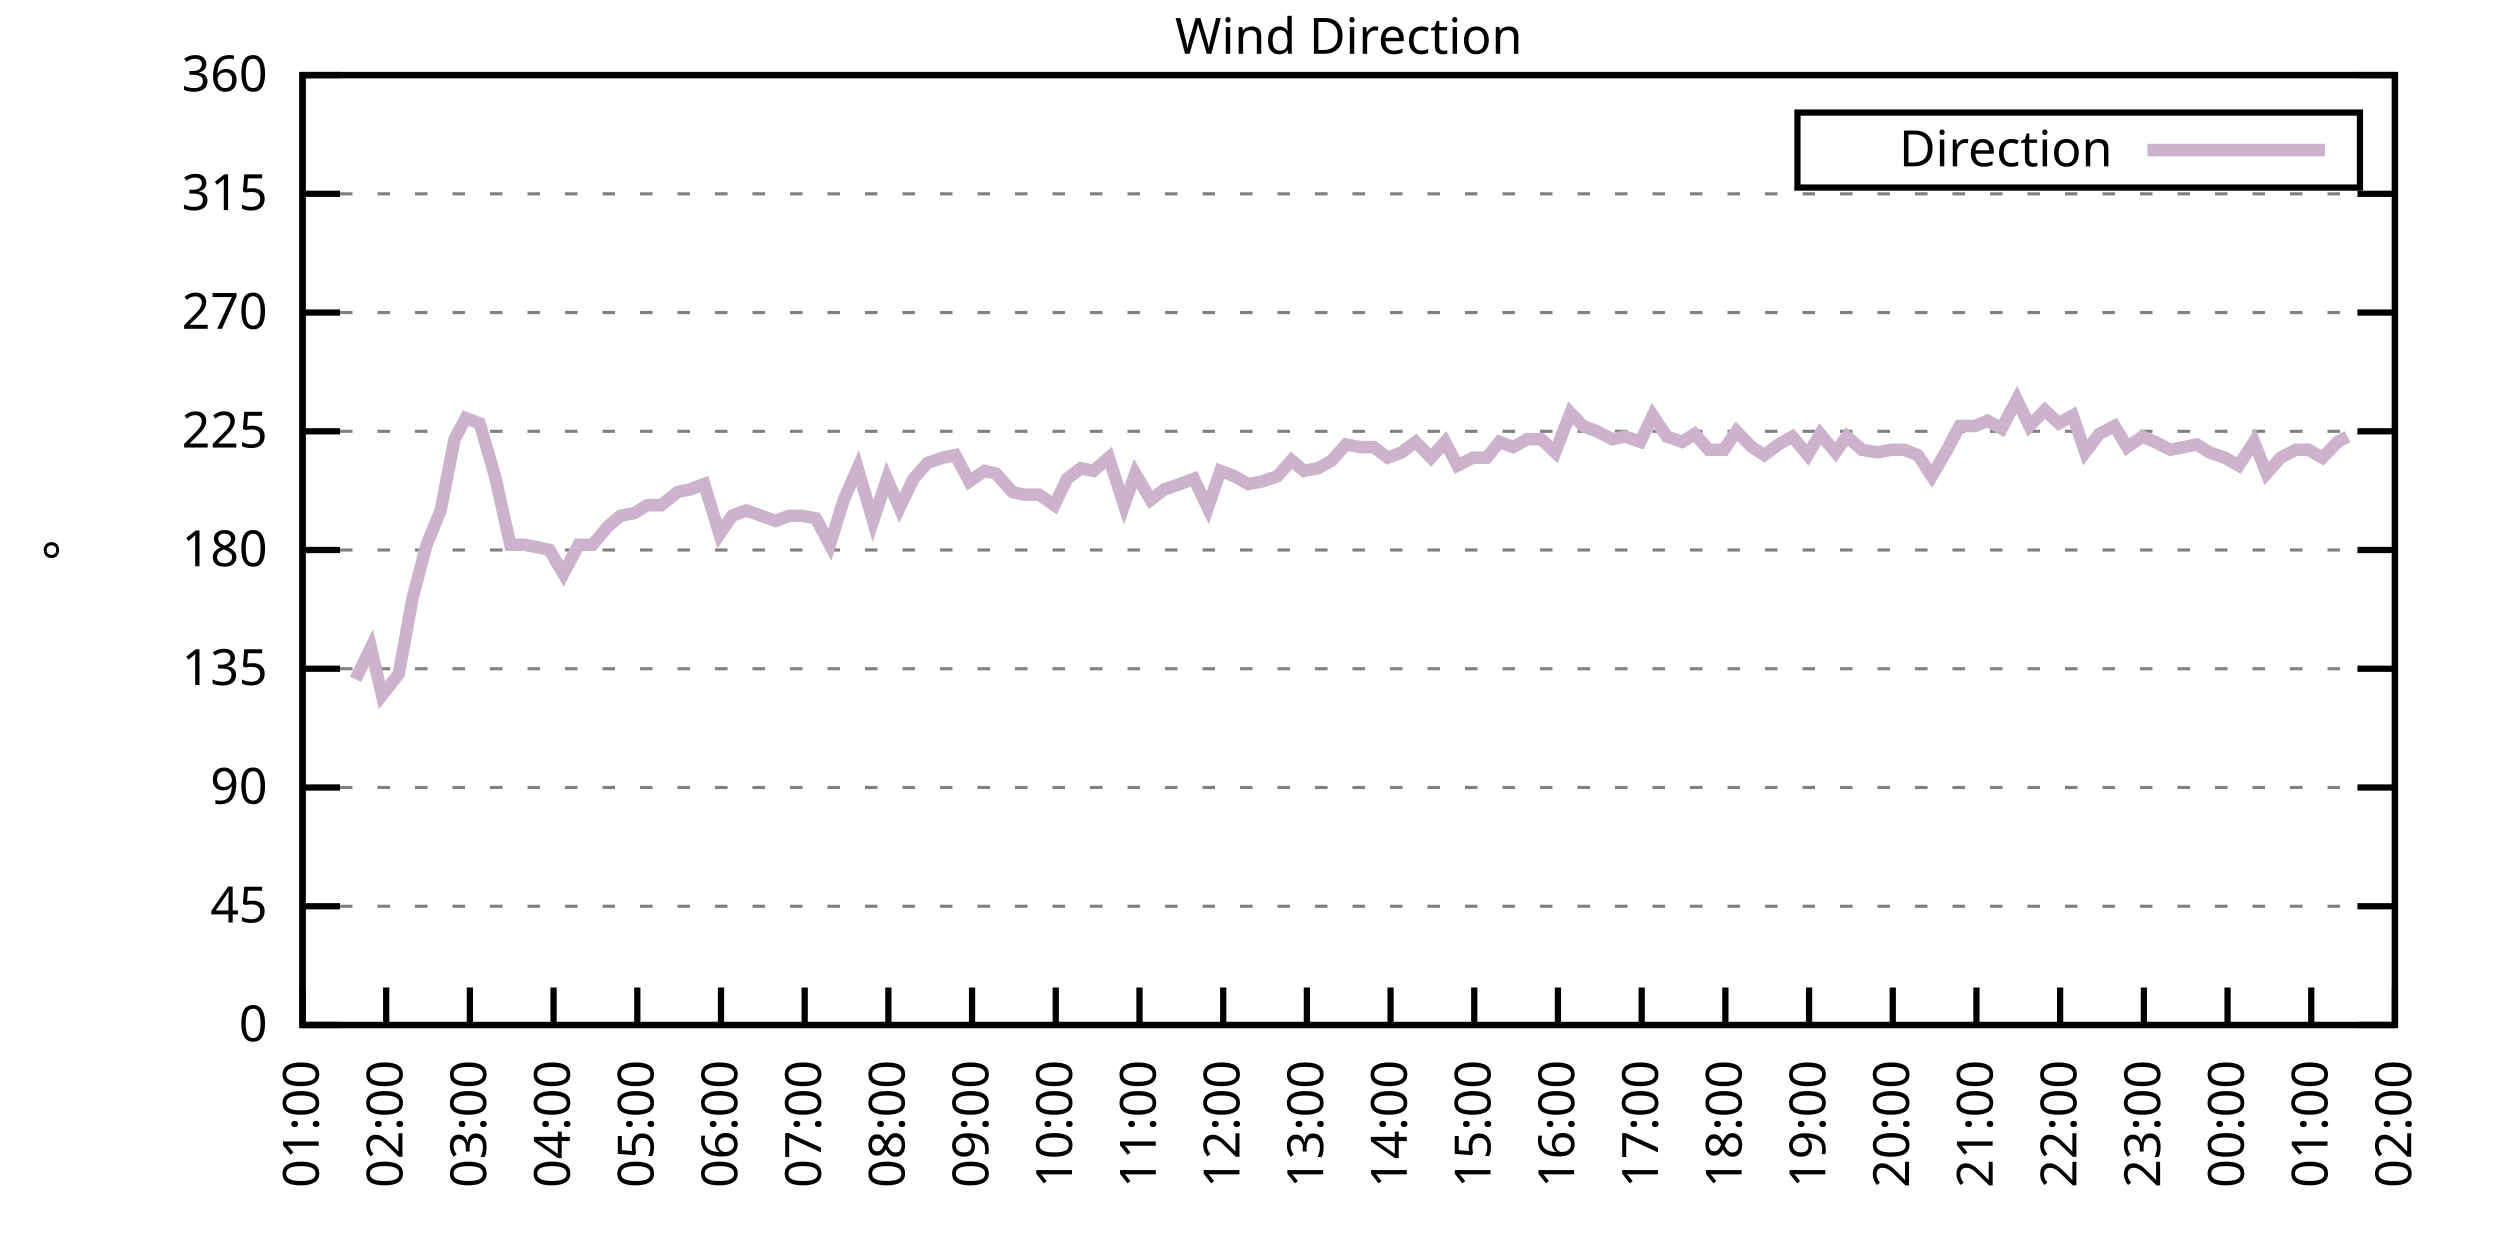
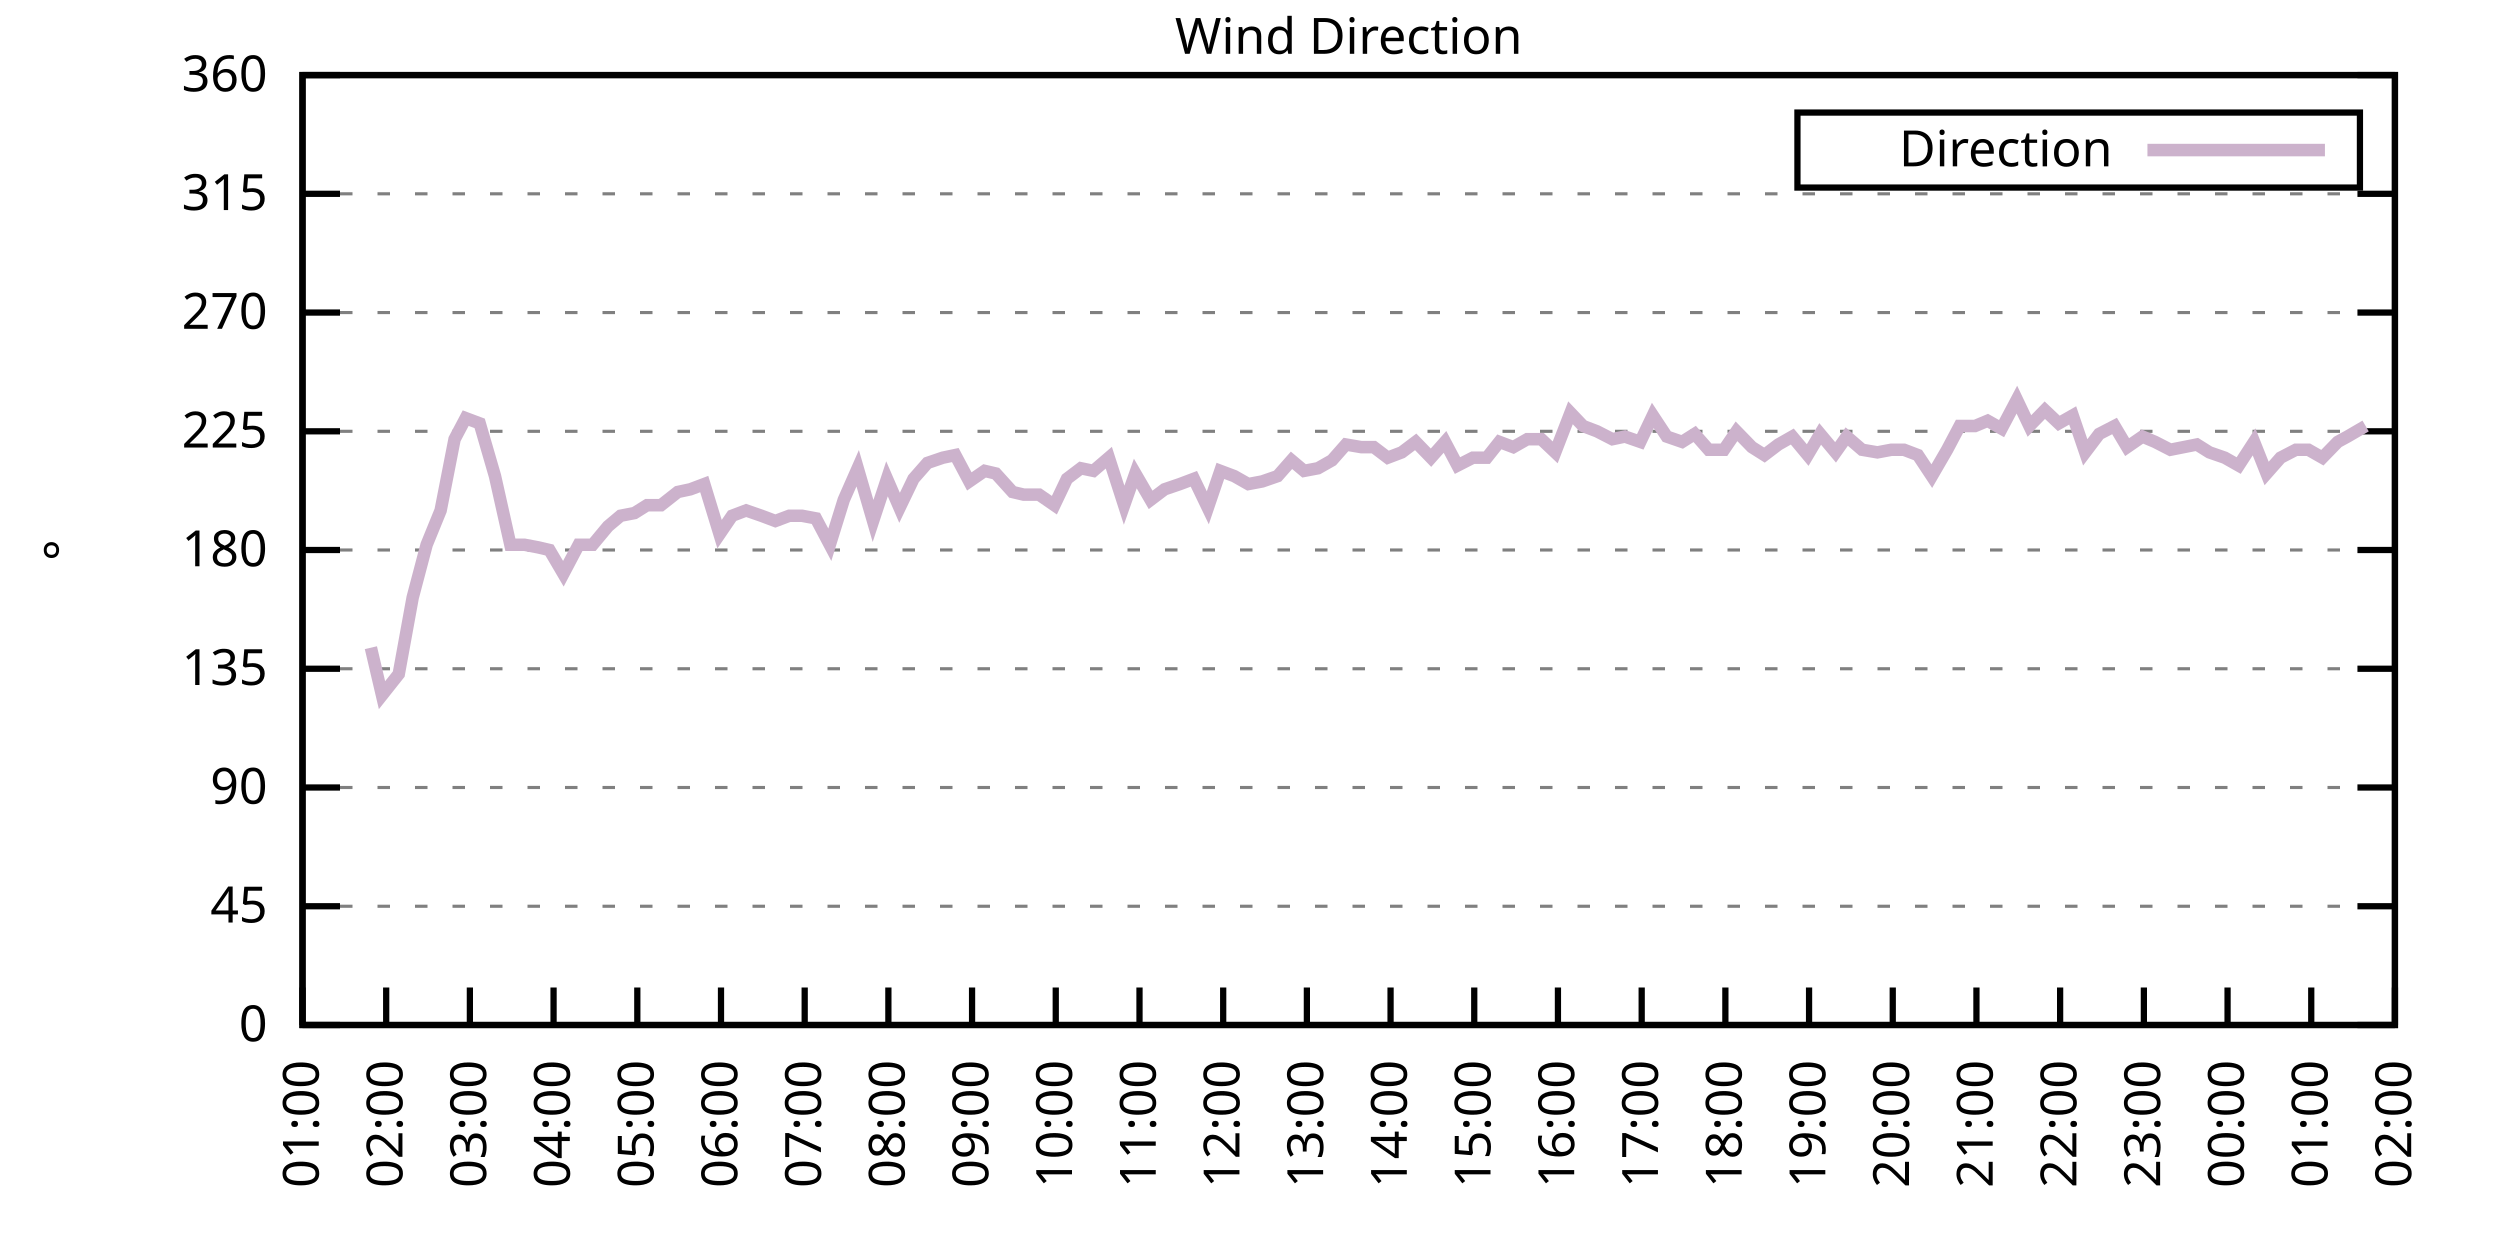
<svg xmlns="http://www.w3.org/2000/svg" xmlns:xlink="http://www.w3.org/1999/xlink" width="400" height="200" viewBox="0 0 400 200">
  <g id="gnuplot_canvas">
    <rect x="0" y="0" width="400" height="200" fill="none" />
    <defs>
      <circle id="gpDot" r="0.5" stroke-width="0.5" stroke="currentColor" />
      <path id="gpPt0" stroke-width="0.333" stroke="currentColor" d="M-1,0 h2 M0,-1 v2" />
      <path id="gpPt1" stroke-width="0.333" stroke="currentColor" d="M-1,-1 L1,1 M1,-1 L-1,1" />
      <path id="gpPt2" stroke-width="0.333" stroke="currentColor" d="M-1,0 L1,0 M0,-1 L0,1 M-1,-1 L1,1 M-1,1 L1,-1" />
      <rect id="gpPt3" stroke-width="0.333" stroke="currentColor" x="-1" y="-1" width="2" height="2" />
      <rect id="gpPt4" stroke-width="0.333" stroke="currentColor" fill="currentColor" x="-1" y="-1" width="2" height="2" />
      <circle id="gpPt5" stroke-width="0.333" stroke="currentColor" cx="0" cy="0" r="1" />
      <use xlink:href="#gpPt5" id="gpPt6" fill="currentColor" stroke="none" />
      <path id="gpPt7" stroke-width="0.333" stroke="currentColor" d="M0,-1.33 L-1.33,0.67 L1.33,0.67 z" />
      <use xlink:href="#gpPt7" id="gpPt8" fill="currentColor" stroke="none" />
      <use xlink:href="#gpPt7" id="gpPt9" stroke="currentColor" transform="rotate(180)" />
      <use xlink:href="#gpPt9" id="gpPt10" fill="currentColor" stroke="none" />
      <use xlink:href="#gpPt3" id="gpPt11" stroke="currentColor" transform="rotate(45)" />
      <use xlink:href="#gpPt11" id="gpPt12" fill="currentColor" stroke="none" />
      <path id="gpPt13" stroke-width="0.333" stroke="currentColor" d="M0,1.330 L1.265,0.411 L0.782,-1.067 L-0.782,-1.076 L-1.265,0.411 z" />
      <use xlink:href="#gpPt13" id="gpPt14" fill="currentColor" stroke="none" />
      <filter id="textbox" filterUnits="objectBoundingBox" x="0" y="0" height="1" width="1">
        <feFlood flood-color="white" flood-opacity="1" result="bgnd" />
        <feComposite in="SourceGraphic" in2="bgnd" operator="atop" />
      </filter>
      <filter id="greybox" filterUnits="objectBoundingBox" x="0" y="0" height="1" width="1">
        <feFlood flood-color="lightgrey" flood-opacity="1" result="grey" />
        <feComposite in="SourceGraphic" in2="grey" operator="atop" />
      </filter>
    </defs>
    <g fill="none" color="white" stroke="currentColor" stroke-width="1.00" stroke-linecap="butt" stroke-linejoin="miter">
</g>
    <g fill="none" color="black" stroke="currentColor" stroke-width="1.00" stroke-linecap="butt" stroke-linejoin="miter">
      <g stroke="none" shape-rendering="crispEdges">
        <polygon fill="rgb(255, 255, 255)" points="48.40,164.00 383.18,164.00 383.18,12.02 48.40,12.02 " />
      </g>
    </g>
    <g fill="none" color="black" stroke="currentColor" stroke-width="1.00" stroke-linecap="butt" stroke-linejoin="miter">
</g>
    <g fill="none" color="black" stroke="black" stroke-width="0.50" stroke-linecap="butt" stroke-linejoin="miter">
</g>
    <g fill="none" color="gray" stroke="currentColor" stroke-width="0.50" stroke-linecap="butt" stroke-linejoin="miter">
      <path stroke="gray" stroke-dasharray="2,4" class="gridline" d="M48.40,164.00 L383.19,164.00  " />
    </g>
    <g fill="none" color="gray" stroke="gray" stroke-width="1.00" stroke-linecap="butt" stroke-linejoin="miter">
</g>
    <g fill="none" color="black" stroke="currentColor" stroke-width="1.00" stroke-linecap="butt" stroke-linejoin="miter">
      <path stroke="black" d="M48.40,164.00 L54.40,164.00 M383.19,164.00 L377.19,164.00  " />
      <g transform="translate(42.80,166.60)" stroke="none" fill="black" font-family="Sans" font-size="8.00" text-anchor="end">
        <text>
          <tspan font-family="Sans"> 0</tspan>
        </text>
      </g>
    </g>
    <g fill="none" color="black" stroke="currentColor" stroke-width="1.00" stroke-linecap="butt" stroke-linejoin="miter">
</g>
    <g fill="none" color="black" stroke="black" stroke-width="0.50" stroke-linecap="butt" stroke-linejoin="miter">
</g>
    <g fill="none" color="gray" stroke="currentColor" stroke-width="0.50" stroke-linecap="butt" stroke-linejoin="miter">
      <path stroke="gray" stroke-dasharray="2,4" class="gridline" d="M48.40,145.00 L383.19,145.00  " />
    </g>
    <g fill="none" color="gray" stroke="gray" stroke-width="1.00" stroke-linecap="butt" stroke-linejoin="miter">
</g>
    <g fill="none" color="black" stroke="currentColor" stroke-width="1.00" stroke-linecap="butt" stroke-linejoin="miter">
      <path stroke="black" d="M48.40,145.00 L54.40,145.00 M383.19,145.00 L377.19,145.00  " />
      <g transform="translate(42.80,147.60)" stroke="none" fill="black" font-family="Sans" font-size="8.00" text-anchor="end">
        <text>
          <tspan font-family="Sans"> 45</tspan>
        </text>
      </g>
    </g>
    <g fill="none" color="black" stroke="currentColor" stroke-width="1.00" stroke-linecap="butt" stroke-linejoin="miter">
</g>
    <g fill="none" color="black" stroke="black" stroke-width="0.50" stroke-linecap="butt" stroke-linejoin="miter">
</g>
    <g fill="none" color="gray" stroke="currentColor" stroke-width="0.50" stroke-linecap="butt" stroke-linejoin="miter">
      <path stroke="gray" stroke-dasharray="2,4" class="gridline" d="M48.40,126.00 L383.19,126.00  " />
    </g>
    <g fill="none" color="gray" stroke="gray" stroke-width="1.00" stroke-linecap="butt" stroke-linejoin="miter">
</g>
    <g fill="none" color="black" stroke="currentColor" stroke-width="1.00" stroke-linecap="butt" stroke-linejoin="miter">
      <path stroke="black" d="M48.40,126.00 L54.40,126.00 M383.19,126.00 L377.19,126.00  " />
      <g transform="translate(42.80,128.60)" stroke="none" fill="black" font-family="Sans" font-size="8.00" text-anchor="end">
        <text>
          <tspan font-family="Sans"> 90</tspan>
        </text>
      </g>
    </g>
    <g fill="none" color="black" stroke="currentColor" stroke-width="1.00" stroke-linecap="butt" stroke-linejoin="miter">
</g>
    <g fill="none" color="black" stroke="black" stroke-width="0.50" stroke-linecap="butt" stroke-linejoin="miter">
</g>
    <g fill="none" color="gray" stroke="currentColor" stroke-width="0.50" stroke-linecap="butt" stroke-linejoin="miter">
      <path stroke="gray" stroke-dasharray="2,4" class="gridline" d="M48.40,107.00 L383.19,107.00  " />
    </g>
    <g fill="none" color="gray" stroke="gray" stroke-width="1.00" stroke-linecap="butt" stroke-linejoin="miter">
</g>
    <g fill="none" color="black" stroke="currentColor" stroke-width="1.00" stroke-linecap="butt" stroke-linejoin="miter">
      <path stroke="black" d="M48.40,107.00 L54.40,107.00 M383.19,107.00 L377.19,107.00  " />
      <g transform="translate(42.80,109.60)" stroke="none" fill="black" font-family="Sans" font-size="8.00" text-anchor="end">
        <text>
          <tspan font-family="Sans"> 135</tspan>
        </text>
      </g>
    </g>
    <g fill="none" color="black" stroke="currentColor" stroke-width="1.00" stroke-linecap="butt" stroke-linejoin="miter">
</g>
    <g fill="none" color="black" stroke="black" stroke-width="0.50" stroke-linecap="butt" stroke-linejoin="miter">
</g>
    <g fill="none" color="gray" stroke="currentColor" stroke-width="0.50" stroke-linecap="butt" stroke-linejoin="miter">
      <path stroke="gray" stroke-dasharray="2,4" class="gridline" d="M48.40,88.00 L383.19,88.00  " />
    </g>
    <g fill="none" color="gray" stroke="gray" stroke-width="1.00" stroke-linecap="butt" stroke-linejoin="miter">
</g>
    <g fill="none" color="black" stroke="currentColor" stroke-width="1.00" stroke-linecap="butt" stroke-linejoin="miter">
      <path stroke="black" d="M48.40,88.00 L54.40,88.00 M383.19,88.00 L377.19,88.00  " />
      <g transform="translate(42.80,90.60)" stroke="none" fill="black" font-family="Sans" font-size="8.00" text-anchor="end">
        <text>
          <tspan font-family="Sans"> 180</tspan>
        </text>
      </g>
    </g>
    <g fill="none" color="black" stroke="currentColor" stroke-width="1.00" stroke-linecap="butt" stroke-linejoin="miter">
</g>
    <g fill="none" color="black" stroke="black" stroke-width="0.50" stroke-linecap="butt" stroke-linejoin="miter">
</g>
    <g fill="none" color="gray" stroke="currentColor" stroke-width="0.50" stroke-linecap="butt" stroke-linejoin="miter">
      <path stroke="gray" stroke-dasharray="2,4" class="gridline" d="M48.40,69.01 L383.19,69.01  " />
    </g>
    <g fill="none" color="gray" stroke="gray" stroke-width="1.00" stroke-linecap="butt" stroke-linejoin="miter">
</g>
    <g fill="none" color="black" stroke="currentColor" stroke-width="1.00" stroke-linecap="butt" stroke-linejoin="miter">
      <path stroke="black" d="M48.40,69.01 L54.40,69.01 M383.19,69.01 L377.19,69.01  " />
      <g transform="translate(42.80,71.61)" stroke="none" fill="black" font-family="Sans" font-size="8.00" text-anchor="end">
        <text>
          <tspan font-family="Sans"> 225</tspan>
        </text>
      </g>
    </g>
    <g fill="none" color="black" stroke="currentColor" stroke-width="1.00" stroke-linecap="butt" stroke-linejoin="miter">
</g>
    <g fill="none" color="black" stroke="black" stroke-width="0.50" stroke-linecap="butt" stroke-linejoin="miter">
</g>
    <g fill="none" color="gray" stroke="currentColor" stroke-width="0.50" stroke-linecap="butt" stroke-linejoin="miter">
      <path stroke="gray" stroke-dasharray="2,4" class="gridline" d="M48.40,50.01 L383.19,50.01  " />
    </g>
    <g fill="none" color="gray" stroke="gray" stroke-width="1.00" stroke-linecap="butt" stroke-linejoin="miter">
</g>
    <g fill="none" color="black" stroke="currentColor" stroke-width="1.00" stroke-linecap="butt" stroke-linejoin="miter">
      <path stroke="black" d="M48.40,50.01 L54.40,50.01 M383.19,50.01 L377.19,50.01  " />
      <g transform="translate(42.80,52.61)" stroke="none" fill="black" font-family="Sans" font-size="8.00" text-anchor="end">
        <text>
          <tspan font-family="Sans"> 270</tspan>
        </text>
      </g>
    </g>
    <g fill="none" color="black" stroke="currentColor" stroke-width="1.00" stroke-linecap="butt" stroke-linejoin="miter">
</g>
    <g fill="none" color="black" stroke="black" stroke-width="0.50" stroke-linecap="butt" stroke-linejoin="miter">
</g>
    <g fill="none" color="gray" stroke="currentColor" stroke-width="0.50" stroke-linecap="butt" stroke-linejoin="miter">
      <path stroke="gray" stroke-dasharray="2,4" class="gridline" d="M48.40,31.01 L383.19,31.01  " />
    </g>
    <g fill="none" color="gray" stroke="gray" stroke-width="1.00" stroke-linecap="butt" stroke-linejoin="miter">
</g>
    <g fill="none" color="black" stroke="currentColor" stroke-width="1.00" stroke-linecap="butt" stroke-linejoin="miter">
      <path stroke="black" d="M48.40,31.01 L54.40,31.01 M383.19,31.01 L377.19,31.01  " />
      <g transform="translate(42.80,33.61)" stroke="none" fill="black" font-family="Sans" font-size="8.00" text-anchor="end">
        <text>
          <tspan font-family="Sans"> 315</tspan>
        </text>
      </g>
    </g>
    <g fill="none" color="black" stroke="currentColor" stroke-width="1.00" stroke-linecap="butt" stroke-linejoin="miter">
</g>
    <g fill="none" color="black" stroke="black" stroke-width="0.50" stroke-linecap="butt" stroke-linejoin="miter">
</g>
    <g fill="none" color="gray" stroke="currentColor" stroke-width="0.50" stroke-linecap="butt" stroke-linejoin="miter">
      <path stroke="gray" stroke-dasharray="2,4" class="gridline" d="M48.40,12.01 L383.19,12.01  " />
    </g>
    <g fill="none" color="gray" stroke="gray" stroke-width="1.00" stroke-linecap="butt" stroke-linejoin="miter">
</g>
    <g fill="none" color="black" stroke="currentColor" stroke-width="1.00" stroke-linecap="butt" stroke-linejoin="miter">
      <path stroke="black" d="M48.40,12.01 L54.40,12.01 M383.19,12.01 L377.19,12.01  " />
      <g transform="translate(42.80,14.61)" stroke="none" fill="black" font-family="Sans" font-size="8.00" text-anchor="end">
        <text>
          <tspan font-family="Sans"> 360</tspan>
        </text>
      </g>
    </g>
    <g fill="none" color="black" stroke="currentColor" stroke-width="1.00" stroke-linecap="butt" stroke-linejoin="miter">
      <path stroke="black" d="M48.40,164.00 L48.40,158.00  " />
      <g transform="translate(51.00,169.60) rotate(270.00)" stroke="none" fill="black" font-family="Sans" font-size="8.00" text-anchor="end">
        <text>
          <tspan font-family="Sans">01:00</tspan>
        </text>
      </g>
    </g>
    <g fill="none" color="black" stroke="currentColor" stroke-width="1.00" stroke-linecap="butt" stroke-linejoin="miter">
      <path stroke="black" d="M61.79,164.00 L61.79,158.00  " />
      <g transform="translate(64.39,169.60) rotate(270.00)" stroke="none" fill="black" font-family="Sans" font-size="8.00" text-anchor="end">
        <text>
          <tspan font-family="Sans">02:00</tspan>
        </text>
      </g>
    </g>
    <g fill="none" color="black" stroke="currentColor" stroke-width="1.00" stroke-linecap="butt" stroke-linejoin="miter">
      <path stroke="black" d="M75.18,164.00 L75.18,158.00  " />
      <g transform="translate(77.78,169.60) rotate(270.00)" stroke="none" fill="black" font-family="Sans" font-size="8.00" text-anchor="end">
        <text>
          <tspan font-family="Sans">03:00</tspan>
        </text>
      </g>
    </g>
    <g fill="none" color="black" stroke="currentColor" stroke-width="1.00" stroke-linecap="butt" stroke-linejoin="miter">
      <path stroke="black" d="M88.57,164.00 L88.57,158.00  " />
      <g transform="translate(91.17,169.60) rotate(270.00)" stroke="none" fill="black" font-family="Sans" font-size="8.00" text-anchor="end">
        <text>
          <tspan font-family="Sans">04:00</tspan>
        </text>
      </g>
    </g>
    <g fill="none" color="black" stroke="currentColor" stroke-width="1.00" stroke-linecap="butt" stroke-linejoin="miter">
      <path stroke="black" d="M101.97,164.00 L101.97,158.00  " />
      <g transform="translate(104.57,169.60) rotate(270.00)" stroke="none" fill="black" font-family="Sans" font-size="8.00" text-anchor="end">
        <text>
          <tspan font-family="Sans">05:00</tspan>
        </text>
      </g>
    </g>
    <g fill="none" color="black" stroke="currentColor" stroke-width="1.00" stroke-linecap="butt" stroke-linejoin="miter">
      <path stroke="black" d="M115.36,164.00 L115.36,158.00  " />
      <g transform="translate(117.96,169.60) rotate(270.00)" stroke="none" fill="black" font-family="Sans" font-size="8.00" text-anchor="end">
        <text>
          <tspan font-family="Sans">06:00</tspan>
        </text>
      </g>
    </g>
    <g fill="none" color="black" stroke="currentColor" stroke-width="1.00" stroke-linecap="butt" stroke-linejoin="miter">
      <path stroke="black" d="M128.75,164.00 L128.75,158.00  " />
      <g transform="translate(131.35,169.60) rotate(270.00)" stroke="none" fill="black" font-family="Sans" font-size="8.00" text-anchor="end">
        <text>
          <tspan font-family="Sans">07:00</tspan>
        </text>
      </g>
    </g>
    <g fill="none" color="black" stroke="currentColor" stroke-width="1.00" stroke-linecap="butt" stroke-linejoin="miter">
      <path stroke="black" d="M142.14,164.00 L142.14,158.00  " />
      <g transform="translate(144.74,169.60) rotate(270.00)" stroke="none" fill="black" font-family="Sans" font-size="8.00" text-anchor="end">
        <text>
          <tspan font-family="Sans">08:00</tspan>
        </text>
      </g>
    </g>
    <g fill="none" color="black" stroke="currentColor" stroke-width="1.00" stroke-linecap="butt" stroke-linejoin="miter">
      <path stroke="black" d="M155.53,164.00 L155.53,158.00  " />
      <g transform="translate(158.13,169.60) rotate(270.00)" stroke="none" fill="black" font-family="Sans" font-size="8.00" text-anchor="end">
        <text>
          <tspan font-family="Sans">09:00</tspan>
        </text>
      </g>
    </g>
    <g fill="none" color="black" stroke="currentColor" stroke-width="1.00" stroke-linecap="butt" stroke-linejoin="miter">
      <path stroke="black" d="M168.92,164.00 L168.92,158.00  " />
      <g transform="translate(171.52,169.60) rotate(270.00)" stroke="none" fill="black" font-family="Sans" font-size="8.00" text-anchor="end">
        <text>
          <tspan font-family="Sans">10:00</tspan>
        </text>
      </g>
    </g>
    <g fill="none" color="black" stroke="currentColor" stroke-width="1.00" stroke-linecap="butt" stroke-linejoin="miter">
      <path stroke="black" d="M182.32,164.00 L182.32,158.00  " />
      <g transform="translate(184.92,169.60) rotate(270.00)" stroke="none" fill="black" font-family="Sans" font-size="8.00" text-anchor="end">
        <text>
          <tspan font-family="Sans">11:00</tspan>
        </text>
      </g>
    </g>
    <g fill="none" color="black" stroke="currentColor" stroke-width="1.00" stroke-linecap="butt" stroke-linejoin="miter">
      <path stroke="black" d="M195.71,164.00 L195.71,158.00  " />
      <g transform="translate(198.31,169.60) rotate(270.00)" stroke="none" fill="black" font-family="Sans" font-size="8.00" text-anchor="end">
        <text>
          <tspan font-family="Sans">12:00</tspan>
        </text>
      </g>
    </g>
    <g fill="none" color="black" stroke="currentColor" stroke-width="1.00" stroke-linecap="butt" stroke-linejoin="miter">
      <path stroke="black" d="M209.10,164.00 L209.10,158.00  " />
      <g transform="translate(211.70,169.60) rotate(270.00)" stroke="none" fill="black" font-family="Sans" font-size="8.00" text-anchor="end">
        <text>
          <tspan font-family="Sans">13:00</tspan>
        </text>
      </g>
    </g>
    <g fill="none" color="black" stroke="currentColor" stroke-width="1.00" stroke-linecap="butt" stroke-linejoin="miter">
      <path stroke="black" d="M222.49,164.00 L222.49,158.00  " />
      <g transform="translate(225.09,169.60) rotate(270.00)" stroke="none" fill="black" font-family="Sans" font-size="8.00" text-anchor="end">
        <text>
          <tspan font-family="Sans">14:00</tspan>
        </text>
      </g>
    </g>
    <g fill="none" color="black" stroke="currentColor" stroke-width="1.00" stroke-linecap="butt" stroke-linejoin="miter">
      <path stroke="black" d="M235.88,164.00 L235.88,158.00  " />
      <g transform="translate(238.48,169.60) rotate(270.00)" stroke="none" fill="black" font-family="Sans" font-size="8.00" text-anchor="end">
        <text>
          <tspan font-family="Sans">15:00</tspan>
        </text>
      </g>
    </g>
    <g fill="none" color="black" stroke="currentColor" stroke-width="1.00" stroke-linecap="butt" stroke-linejoin="miter">
      <path stroke="black" d="M249.27,164.00 L249.27,158.00  " />
      <g transform="translate(251.87,169.60) rotate(270.00)" stroke="none" fill="black" font-family="Sans" font-size="8.00" text-anchor="end">
        <text>
          <tspan font-family="Sans">16:00</tspan>
        </text>
      </g>
    </g>
    <g fill="none" color="black" stroke="currentColor" stroke-width="1.00" stroke-linecap="butt" stroke-linejoin="miter">
      <path stroke="black" d="M262.67,164.00 L262.67,158.00  " />
      <g transform="translate(265.27,169.60) rotate(270.00)" stroke="none" fill="black" font-family="Sans" font-size="8.00" text-anchor="end">
        <text>
          <tspan font-family="Sans">17:00</tspan>
        </text>
      </g>
    </g>
    <g fill="none" color="black" stroke="currentColor" stroke-width="1.00" stroke-linecap="butt" stroke-linejoin="miter">
      <path stroke="black" d="M276.06,164.00 L276.06,158.00  " />
      <g transform="translate(278.66,169.60) rotate(270.00)" stroke="none" fill="black" font-family="Sans" font-size="8.00" text-anchor="end">
        <text>
          <tspan font-family="Sans">18:00</tspan>
        </text>
      </g>
    </g>
    <g fill="none" color="black" stroke="currentColor" stroke-width="1.00" stroke-linecap="butt" stroke-linejoin="miter">
      <path stroke="black" d="M289.45,164.00 L289.45,158.00  " />
      <g transform="translate(292.05,169.60) rotate(270.00)" stroke="none" fill="black" font-family="Sans" font-size="8.00" text-anchor="end">
        <text>
          <tspan font-family="Sans">19:00</tspan>
        </text>
      </g>
    </g>
    <g fill="none" color="black" stroke="currentColor" stroke-width="1.00" stroke-linecap="butt" stroke-linejoin="miter">
      <path stroke="black" d="M302.84,164.00 L302.84,158.00  " />
      <g transform="translate(305.44,169.60) rotate(270.00)" stroke="none" fill="black" font-family="Sans" font-size="8.00" text-anchor="end">
        <text>
          <tspan font-family="Sans">20:00</tspan>
        </text>
      </g>
    </g>
    <g fill="none" color="black" stroke="currentColor" stroke-width="1.00" stroke-linecap="butt" stroke-linejoin="miter">
      <path stroke="black" d="M316.23,164.00 L316.23,158.00  " />
      <g transform="translate(318.83,169.60) rotate(270.00)" stroke="none" fill="black" font-family="Sans" font-size="8.00" text-anchor="end">
        <text>
          <tspan font-family="Sans">21:00</tspan>
        </text>
      </g>
    </g>
    <g fill="none" color="black" stroke="currentColor" stroke-width="1.00" stroke-linecap="butt" stroke-linejoin="miter">
      <path stroke="black" d="M329.62,164.00 L329.62,158.00  " />
      <g transform="translate(332.22,169.60) rotate(270.00)" stroke="none" fill="black" font-family="Sans" font-size="8.00" text-anchor="end">
        <text>
          <tspan font-family="Sans">22:00</tspan>
        </text>
      </g>
    </g>
    <g fill="none" color="black" stroke="currentColor" stroke-width="1.00" stroke-linecap="butt" stroke-linejoin="miter">
      <path stroke="black" d="M343.02,164.00 L343.02,158.00  " />
      <g transform="translate(345.62,169.60) rotate(270.00)" stroke="none" fill="black" font-family="Sans" font-size="8.00" text-anchor="end">
        <text>
          <tspan font-family="Sans">23:00</tspan>
        </text>
      </g>
    </g>
    <g fill="none" color="black" stroke="currentColor" stroke-width="1.00" stroke-linecap="butt" stroke-linejoin="miter">
      <path stroke="black" d="M356.41,164.00 L356.41,158.00  " />
      <g transform="translate(359.01,169.60) rotate(270.00)" stroke="none" fill="black" font-family="Sans" font-size="8.00" text-anchor="end">
        <text>
          <tspan font-family="Sans">00:00</tspan>
        </text>
      </g>
    </g>
    <g fill="none" color="black" stroke="currentColor" stroke-width="1.00" stroke-linecap="butt" stroke-linejoin="miter">
      <path stroke="black" d="M369.80,164.00 L369.80,158.00  " />
      <g transform="translate(372.40,169.60) rotate(270.00)" stroke="none" fill="black" font-family="Sans" font-size="8.00" text-anchor="end">
        <text>
          <tspan font-family="Sans">01:00</tspan>
        </text>
      </g>
    </g>
    <g fill="none" color="black" stroke="currentColor" stroke-width="1.00" stroke-linecap="butt" stroke-linejoin="miter">
      <path stroke="black" d="M383.19,164.00 L383.19,158.00  " />
      <g transform="translate(385.79,169.60) rotate(270.00)" stroke="none" fill="black" font-family="Sans" font-size="8.00" text-anchor="end">
        <text>
          <tspan font-family="Sans">02:00</tspan>
        </text>
      </g>
    </g>
    <g fill="none" color="black" stroke="currentColor" stroke-width="1.00" stroke-linecap="butt" stroke-linejoin="miter">
</g>
    <g fill="none" color="black" stroke="currentColor" stroke-width="1.00" stroke-linecap="butt" stroke-linejoin="miter">
      <path stroke="black" d="M48.40,12.01 L48.40,164.00 L383.19,164.00 L383.19,12.01 L48.40,12.01 Z  " />
    </g>
    <g fill="none" color="black" stroke="currentColor" stroke-width="1.00" stroke-linecap="butt" stroke-linejoin="miter">
</g>
    <g fill="none" color="black" stroke="currentColor" stroke-width="1.00" stroke-linecap="butt" stroke-linejoin="miter">
      <path stroke="black" d="M287.59,30.01 L287.59,18.01 L377.59,18.01 L377.59,30.01 L287.59,30.01 Z  " />
    </g>
    <g id="Wind_direction_plot_1">
      <g fill="none" color="white" stroke="black" stroke-width="2.00" stroke-linecap="butt" stroke-linejoin="miter">
</g>
      <g fill="none" color="black" stroke="currentColor" stroke-width="2.00" stroke-linecap="butt" stroke-linejoin="miter">
        <g transform="translate(337.99,26.61)" stroke="none" fill="black" font-family="Sans" font-size="8.00" text-anchor="end">
          <text>
            <tspan font-family="Sans">Direction</tspan>
          </text>
        </g>
      </g>
      <g fill="none" color="black" stroke="currentColor" stroke-width="2.00" stroke-linecap="butt" stroke-linejoin="miter">
-         <path stroke="rgb(204, 178, 204)" d="M343.59,24.01 L371.99,24.01 M56.88,108.69 L59.34,103.63 L61.12,111.23 L63.80,107.85 L66.03,95.60 L68.26,87.16   L70.50,81.67 L72.73,70.27 L74.51,66.90 L76.75,67.74 L79.20,76.18 L81.66,87.16 L83.89,87.16 L86.12,87.58   L87.91,88.00 L90.14,91.80 L92.59,87.16 L94.82,87.16 L97.28,84.21 L99.29,82.52 L101.52,82.09 L103.53,80.83   L105.76,80.83 L108.44,78.72 L110.45,78.29 L112.68,77.45 L115.13,85.47 L117.14,82.52 L119.38,81.67 L121.83,82.52   L124.06,83.36 L126.29,82.52 L128.30,82.52 L130.54,82.94 L132.77,87.16 L135.00,79.98 L137.23,74.92 L139.69,83.36   L141.92,76.61 L143.93,81.25 L146.16,76.61 L148.39,74.07 L150.85,73.23 L152.85,72.81 L155.09,77.03 L157.54,75.34   L159.33,75.76 L162.01,78.72 L163.79,79.14 L166.25,79.14 L168.70,80.83 L170.71,76.61 L172.94,74.92 L174.95,75.34   L177.41,73.23 L179.86,80.83 L181.65,75.76 L184.10,79.98 L186.33,78.29 L188.79,77.45 L191.02,76.61 L193.25,81.25   L195.26,75.34 L197.49,76.18 L199.73,77.45 L201.96,77.03 L204.41,76.18 L206.64,73.65 L208.65,75.34 L210.88,74.92   L213.12,73.65 L215.35,71.12 L217.80,71.54 L219.81,71.54 L222.04,73.23 L224.28,72.38 L226.51,70.70 L228.96,73.23   L231.20,70.70 L233.20,74.49 L235.66,73.23 L237.89,73.23 L239.90,70.70 L242.13,71.54 L244.36,70.27 L246.60,70.27   L248.83,72.38 L251.28,66.05 L253.29,68.16 L255.52,69.01 L257.98,70.27 L259.99,69.85 L262.44,70.70 L264.45,66.47   L266.68,69.85 L269.14,70.70 L271.15,69.43 L273.38,71.96 L275.83,71.96 L277.84,69.01 L280.30,71.54 L282.31,72.81   L284.54,71.12 L286.77,69.85 L289.23,72.81 L291.23,69.43 L293.69,72.38 L295.48,69.85 L297.93,71.96 L300.39,72.38   L302.62,71.96 L304.63,71.96 L306.86,72.81 L309.09,76.18 L311.54,71.96 L313.55,68.16 L316.01,68.16 L318.02,67.32   L320.25,68.58 L322.70,63.94 L324.71,68.16 L327.17,65.63 L329.40,67.74 L331.63,66.47 L333.64,72.38 L335.87,69.43   L338.33,68.16 L340.34,71.54 L342.79,69.85 L344.80,70.70 L347.26,71.96 L351.50,71.12 L353.51,72.38 L355.96,73.23   L358.19,74.49 L360.65,70.70 L362.66,75.76 L364.89,73.23 L367.34,71.96 L369.35,71.96 L371.58,73.23 L374.04,70.70   L375.60,69.85  " />
+         <path stroke="rgb(204, 178, 204)" d="M343.59,24.01 L371.99,24.01 M59.34,103.63 L61.12,111.23 L63.80,107.85 L66.03,95.60 L68.26,87.16 L70.50,81.67   L72.73,70.27 L74.51,66.90 L76.75,67.74 L79.20,76.18 L81.66,87.16 L83.89,87.16 L86.12,87.58 L87.91,88.00   L90.14,91.80 L92.59,87.16 L94.82,87.16 L97.28,84.21 L99.29,82.52 L101.52,82.09 L103.53,80.83 L105.76,80.83   L108.44,78.72 L110.45,78.29 L112.68,77.45 L115.13,85.47 L117.14,82.52 L119.38,81.67 L121.83,82.52 L124.06,83.36   L126.29,82.52 L128.30,82.52 L130.54,82.94 L132.77,87.16 L135.00,79.98 L137.23,74.92 L139.69,83.36 L141.92,76.61   L143.93,81.25 L146.16,76.61 L148.39,74.07 L150.85,73.23 L152.85,72.81 L155.09,77.03 L157.54,75.34 L159.33,75.76   L162.01,78.72 L163.79,79.14 L166.25,79.14 L168.70,80.83 L170.71,76.61 L172.94,74.92 L174.95,75.34 L177.41,73.23   L179.86,80.83 L181.65,75.76 L184.10,79.98 L186.33,78.29 L188.79,77.45 L191.02,76.61 L193.25,81.25 L195.26,75.34   L197.49,76.18 L199.73,77.45 L201.96,77.03 L204.41,76.18 L206.64,73.65 L208.65,75.34 L210.88,74.92 L213.12,73.65   L215.35,71.12 L217.80,71.54 L219.81,71.54 L222.04,73.23 L224.28,72.38 L226.51,70.70 L228.96,73.23 L231.20,70.70   L233.20,74.49 L235.66,73.23 L237.89,73.23 L239.90,70.70 L242.13,71.54 L244.36,70.27 L246.60,70.27 L248.83,72.38   L251.28,66.05 L253.29,68.16 L255.52,69.01 L257.98,70.27 L259.99,69.85 L262.44,70.70 L264.45,66.47 L266.68,69.85   L269.14,70.70 L271.15,69.43 L273.38,71.96 L275.83,71.96 L277.84,69.01 L280.30,71.54 L282.31,72.81 L284.54,71.12   L286.77,69.85 L289.23,72.81 L291.23,69.43 L293.69,72.38 L295.48,69.85 L297.93,71.96 L300.39,72.38 L302.62,71.96   L304.63,71.96 L306.86,72.81 L309.09,76.18 L311.54,71.96 L313.55,68.16 L316.01,68.16 L318.02,67.32 L320.25,68.58   L322.70,63.94 L324.71,68.16 L327.17,65.63 L329.40,67.74 L331.63,66.47 L333.64,72.38 L335.87,69.43 L338.33,68.16   L340.34,71.54 L342.79,69.85 L344.80,70.70 L347.26,71.96 L351.50,71.12 L353.51,72.38 L355.96,73.23 L358.19,74.49   L360.65,70.70 L362.66,75.76 L364.89,73.23 L367.34,71.96 L369.35,71.96 L371.58,73.23 L374.04,70.70 L375.60,69.85   L378.50,68.16  " />
      </g>
    </g>
    <g fill="none" color="black" stroke="currentColor" stroke-width="2.00" stroke-linecap="butt" stroke-linejoin="miter">
</g>
    <g fill="none" color="black" stroke="black" stroke-width="1.00" stroke-linecap="butt" stroke-linejoin="miter">
</g>
    <g fill="none" color="black" stroke="currentColor" stroke-width="1.00" stroke-linecap="butt" stroke-linejoin="miter">
      <path stroke="black" d="M48.40,12.01 L48.40,164.00 L383.19,164.00 L383.19,12.01 L48.40,12.01 Z  " />
      <g transform="translate(12.80,88.01) rotate(270.00)" stroke="none" fill="black" font-family="Sans" font-size="8.00" text-anchor="middle">
        <text>
          <tspan font-family="Sans">°</tspan>
        </text>
      </g>
    </g>
    <g fill="none" color="black" stroke="currentColor" stroke-width="1.00" stroke-linecap="butt" stroke-linejoin="miter">
</g>
    <g fill="none" color="black" stroke="currentColor" stroke-width="1.00" stroke-linecap="butt" stroke-linejoin="miter">
      <g transform="translate(215.79,8.61)" stroke="none" fill="black" font-family="Sans" font-size="8.00" text-anchor="middle">
        <text>
          <tspan font-family="Sans">Wind Direction</tspan>
        </text>
      </g>
    </g>
    <g fill="none" color="black" stroke="currentColor" stroke-width="1.00" stroke-linecap="butt" stroke-linejoin="miter">
</g>
  </g>
</svg>
